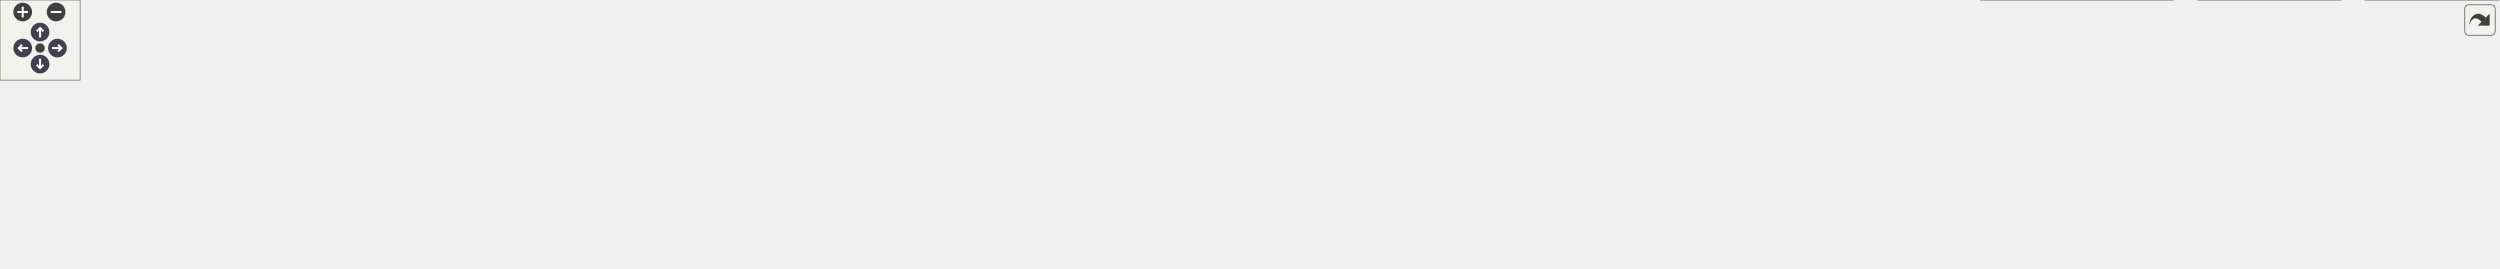
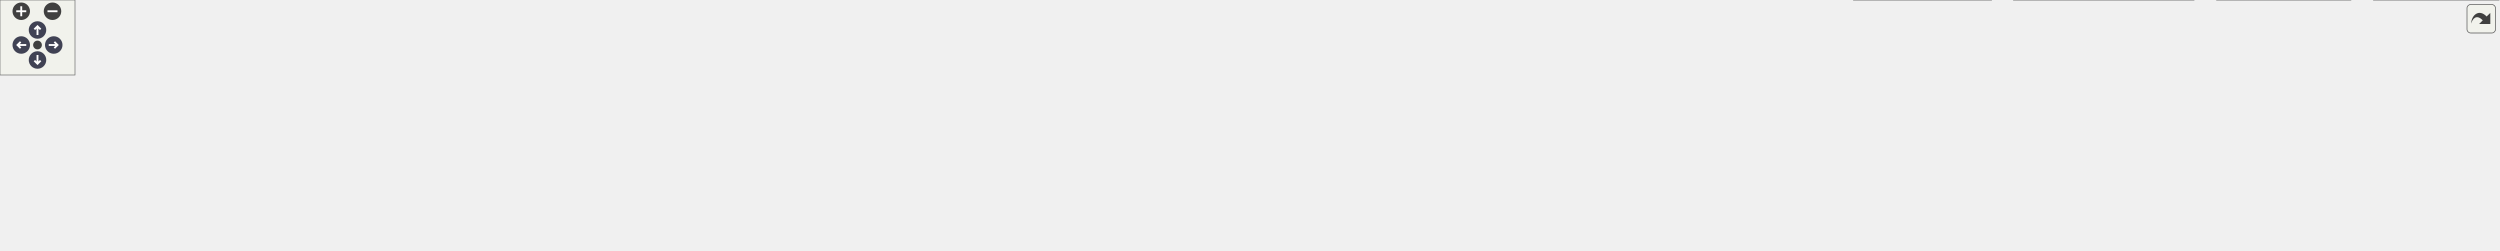
<svg xmlns="http://www.w3.org/2000/svg" xmlns:xlink="http://www.w3.org/1999/xlink" id="main" version="1.1" xml:space="preserve">
  <style type="text/css">
.node, .edge {opacity: 0.7;}
.node.selected, .edge.selected {opacity: 1;}
.edge:hover path { stroke: red; }
.edge:hover polygon { stroke: red; fill: red; }
</style>
  <defs>
    <circle id="rim" cx="0" cy="0" r="7" />
    <circle id="rim2" cx="0" cy="0" r="3.5" />
    <g id="zoomPlus">
      <use xlink:href="#rim" fill="#404040">
        <set attributeName="fill" to="#808080" begin="zoomplus.mouseover" end="zoomplus.mouseout" />
      </use>
      <path d="M-4,0h8M0,-4v8" fill="none" stroke="white" stroke-width="1.5" pointer-events="none" />
    </g>
    <g id="zoomMin">
      <use xlink:href="#rim" fill="#404040">
        <set attributeName="fill" to="#808080" begin="zoomminus.mouseover" end="zoomminus.mouseout" />
      </use>
      <path d="M-4,0h8" fill="none" stroke="white" stroke-width="1.5" pointer-events="none" />
    </g>
    <g id="arrowUp" transform="translate(30 24)">
      <use xlink:href="#rim" />
      <path pointer-events="none" fill="none" stroke="white" stroke-width="1.5" d="M0,-3.0v7 M-2.5,-0.5L0,-3.0L2.5,-0.5" />
    </g>
    <g id="arrowRight" transform="rotate(90) translate(36 -43)">
      <use xlink:href="#rim" />
      <path pointer-events="none" fill="none" stroke="white" stroke-width="1.5" d="M0,-3.0v7 M-2.5,-0.5L0,-3.0L2.5,-0.5" />
    </g>
    <g id="arrowDown" transform="rotate(180) translate(-30 -48)">
      <use xlink:href="#rim" />
      <path pointer-events="none" fill="none" stroke="white" stroke-width="1.5" d="M0,-3.0v7 M-2.5,-0.5L0,-3.0L2.5,-0.5" />
    </g>
    <g id="arrowLeft" transform="rotate(270) translate(-36 17)">
      <use xlink:href="#rim" />
      <path pointer-events="none" fill="none" stroke="white" stroke-width="1.5" d="M0,-3.0v7 M-2.5,-0.5L0,-3.0L2.5,-0.5" />
    </g>
    <g id="resetDef">
      <use xlink:href="#rim2" fill="#404040">
        <set attributeName="fill" to="#808080" begin="reset.mouseover" end="reset.mouseout" />
      </use>
    </g>
  </defs>
  <svg id="graph" class="graph">
    <g id="viewport">
      <g id="Node000001" class="node">
        <g id="a_Node000001">
          <a xlink:title=" ">
-             <polygon fill="#999999" stroke="#666666" points="995.5,-140 894.5,-140 894.5,-121 995.5,-121 995.5,-140" />
-             <text text-anchor="middle" x="945" y="-128" font-family="Helvetica,sans-Serif" font-size="10.00">src/imitatepass.h</text>
+             <polygon fill="#999999" stroke="#666666" points="1059.5,-140 958.5,-140 958.5,-121 1059.5,-121 1059.5,-140" />
+             <text text-anchor="middle" x="1009" y="-128" font-family="Helvetica,sans-Serif" font-size="10.00">src/imitatepass.h</text>
          </a>
        </g>
      </g>
      <g id="Node000002" class="node">
        <g id="a_Node000002">
          <a xlink:href="imitatepass_8cpp.html" target="_top" xlink:title=" ">
            <polygon fill="white" stroke="#666666" points="112,-24.5 0,-24.5 0,-5.5 112,-5.5 112,-24.5" />
            <text text-anchor="middle" x="56" y="-12.5" font-family="Helvetica,sans-Serif" font-size="10.00">src/imitatepass.cpp</text>
          </a>
        </g>
      </g>
      <g id="edge1_Node000001_Node000002" class="edge">
        <g id="a_edge1_Node000001_Node000002">
          <a xlink:title=" ">
-             <path fill="none" stroke="#63b8ff" d="M883.84,-124.06C746.74,-111.43 404.58,-77.56 121,-30 111.78,-28.45 101.89,-26.48 92.67,-24.51" />
-             <polygon fill="#63b8ff" stroke="#63b8ff" points="883.86,-127.57 894.13,-125 884.5,-120.6 883.86,-127.57" />
+             <path fill="none" stroke="#63b8ff" d="M948.21,-124.81C804,-113.22 430.12,-80.48 121,-30 111.77,-28.49 101.88,-26.54 92.66,-24.57" />
+             <polygon fill="#63b8ff" stroke="#63b8ff" points="947.95,-128.3 958.19,-125.61 948.51,-121.32 947.95,-128.3" />
          </a>
        </g>
      </g>
      <g id="Node000003" class="node">
        <g id="a_Node000003">
          <a xlink:href="qtpasssettings_8h.html" target="_top" xlink:title=" ">
-             <polygon fill="white" stroke="#666666" points="1002,-85 888,-85 888,-66 1002,-66 1002,-85" />
-             <text text-anchor="middle" x="945" y="-73" font-family="Helvetica,sans-Serif" font-size="10.00">src/qtpasssettings.h</text>
+             <polygon fill="white" stroke="#666666" points="1066,-85 952,-85 952,-66 1066,-66 1066,-85" />
+             <text text-anchor="middle" x="1009" y="-73" font-family="Helvetica,sans-Serif" font-size="10.00">src/qtpasssettings.h</text>
          </a>
        </g>
      </g>
      <g id="edge2_Node000001_Node000003" class="edge">
        <g id="a_edge2_Node000001_Node000003">
          <a xlink:title=" ">
-             <path fill="none" stroke="#63b8ff" d="M945,-110.66C945,-101.93 945,-91.99 945,-85.09" />
-             <polygon fill="#63b8ff" stroke="#63b8ff" points="941.5,-110.75 945,-120.75 948.5,-110.75 941.5,-110.75" />
-           </a>
-         </g>
-       </g>
-       <g id="Node000017" class="node">
-         <g id="a_Node000017">
+             <path fill="none" stroke="#63b8ff" d="M1009,-110.66C1009,-101.93 1009,-91.99 1009,-85.09" />
+             <polygon fill="#63b8ff" stroke="#63b8ff" points="1005.5,-110.75 1009,-120.75 1012.5,-110.75 1005.5,-110.75" />
+           </a>
+         </g>
+       </g>
+       <g id="Node000018" class="node">
+         <g id="a_Node000018">
          <a xlink:href="tst__util_8cpp.html" target="_top" xlink:title=" ">
-             <polygon fill="white" stroke="#666666" points="1871,-30 1771,-30 1771,0 1871,0 1871,-30" />
-             <text text-anchor="start" x="1779" y="-18" font-family="Helvetica,sans-Serif" font-size="10.00">tests/auto/util/tst</text>
-             <text text-anchor="middle" x="1821" y="-7" font-family="Helvetica,sans-Serif" font-size="10.00">_util.cpp</text>
-           </a>
-         </g>
-       </g>
-       <g id="edge18_Node000001_Node000017" class="edge">
-         <g id="a_edge18_Node000001_Node000017">
-           <a xlink:title=" ">
-             <path fill="none" stroke="#63b8ff" d="M1006.21,-124.4C1142.63,-112.53 1481.67,-80.17 1762,-30 1764.9,-29.48 1767.87,-28.91 1770.87,-28.3" />
-             <polygon fill="#63b8ff" stroke="#63b8ff" points="1005.63,-120.94 995.97,-125.29 1006.23,-127.91 1005.63,-120.94" />
+             <polygon fill="white" stroke="#666666" points="1999,-30 1899,-30 1899,0 1999,0 1999,-30" />
+             <text text-anchor="start" x="1907" y="-18" font-family="Helvetica,sans-Serif" font-size="10.00">tests/auto/util/tst</text>
+             <text text-anchor="middle" x="1949" y="-7" font-family="Helvetica,sans-Serif" font-size="10.00">_util.cpp</text>
+           </a>
+         </g>
+       </g>
+       <g id="edge19_Node000001_Node000018" class="edge">
+         <g id="a_edge19_Node000001_Node000018">
+           <a xlink:title=" ">
+             <path fill="none" stroke="#63b8ff" d="M1070.33,-125.13C1214.24,-114.33 1584.52,-83.29 1890,-30 1892.9,-29.49 1895.88,-28.93 1898.87,-28.33" />
+             <polygon fill="#63b8ff" stroke="#63b8ff" points="1069.67,-121.67 1059.96,-125.91 1070.19,-128.65 1069.67,-121.67" />
          </a>
        </g>
      </g>
      <g id="edge4_Node000003_Node000002" class="edge">
        <g id="a_edge4_Node000003_Node000002">
          <a xlink:title=" ">
-             <path fill="none" stroke="#63b8ff" d="M877.55,-74.46C736.46,-73.58 400.14,-67.36 121,-30 111.05,-28.67 100.35,-26.62 90.57,-24.51" />
-             <polygon fill="#63b8ff" stroke="#63b8ff" points="877.75,-77.96 887.77,-74.52 877.79,-70.96 877.75,-77.96" />
+             <path fill="none" stroke="#63b8ff" d="M941.5,-74.84C792.66,-74.77 425.31,-70.13 121,-30 111.04,-28.69 100.35,-26.65 90.56,-24.53" />
+             <polygon fill="#63b8ff" stroke="#63b8ff" points="941.83,-78.34 951.83,-74.83 941.83,-71.34 941.83,-78.34" />
          </a>
        </g>
      </g>
      <g id="Node000004" class="node">
        <g id="a_Node000004">
          <a xlink:href="configdialog_8cpp.html" target="_top" xlink:title=" ">
            <polygon fill="white" stroke="#666666" points="243.5,-24.5 130.5,-24.5 130.5,-5.5 243.5,-5.5 243.5,-24.5" />
            <text text-anchor="middle" x="187" y="-12.5" font-family="Helvetica,sans-Serif" font-size="10.00">src/configdialog.cpp</text>
          </a>
        </g>
      </g>
      <g id="edge3_Node000003_Node000004" class="edge">
        <g id="a_edge3_Node000003_Node000004">
          <a xlink:title=" ">
-             <path fill="none" stroke="#63b8ff" d="M877.54,-73.48C753.25,-70.86 479.94,-61.69 252,-30 242.17,-28.63 231.61,-26.6 221.91,-24.51" />
-             <polygon fill="#63b8ff" stroke="#63b8ff" points="877.6,-76.98 887.67,-73.68 877.74,-69.98 877.6,-76.98" />
+             <path fill="none" stroke="#63b8ff" d="M941.72,-74C809.14,-72.25 504.99,-64.47 252,-30 242.16,-28.66 231.6,-26.64 221.91,-24.55" />
+             <polygon fill="#63b8ff" stroke="#63b8ff" points="941.69,-77.5 951.73,-74.12 941.78,-70.5 941.69,-77.5" />
          </a>
        </g>
      </g>
      <g id="Node000005" class="node">
        <g id="a_Node000005">
          <a xlink:href="keygendialog_8cpp.html" target="_top" xlink:title=" ">
            <polygon fill="white" stroke="#666666" points="380.5,-24.5 261.5,-24.5 261.5,-5.5 380.5,-5.5 380.5,-24.5" />
            <text text-anchor="middle" x="321" y="-12.5" font-family="Helvetica,sans-Serif" font-size="10.00">src/keygendialog.cpp</text>
          </a>
        </g>
      </g>
      <g id="edge5_Node000003_Node000005" class="edge">
        <g id="a_edge5_Node000003_Node000005">
          <a xlink:title=" ">
-             <path fill="none" stroke="#63b8ff" d="M877.51,-71.71C772.74,-66.78 564.84,-54.66 390,-30 379.83,-28.57 368.91,-26.57 358.82,-24.53" />
-             <polygon fill="#63b8ff" stroke="#63b8ff" points="877.47,-75.21 887.63,-72.18 877.8,-68.22 877.47,-75.21" />
+             <path fill="none" stroke="#63b8ff" d="M941.68,-72.49C827.68,-68.46 589.53,-57.3 390,-30 379.71,-28.59 368.64,-26.58 358.45,-24.51" />
+             <polygon fill="#63b8ff" stroke="#63b8ff" points="941.88,-76 951.99,-72.85 942.12,-69 941.88,-76" />
          </a>
        </g>
      </g>
      <g id="Node000006" class="node">
        <g id="a_Node000006">
          <a xlink:href="mainwindow_8cpp.html" target="_top" xlink:title=" ">
            <polygon fill="white" stroke="#666666" points="515,-24.5 399,-24.5 399,-5.5 515,-5.5 515,-24.5" />
            <text text-anchor="middle" x="457" y="-12.5" font-family="Helvetica,sans-Serif" font-size="10.00">src/mainwindow.cpp</text>
          </a>
        </g>
      </g>
      <g id="edge6_Node000003_Node000006" class="edge">
        <g id="a_edge6_Node000003_Node000006">
          <a xlink:title=" ">
-             <path fill="none" stroke="#63b8ff" d="M877.81,-69.5C794.49,-62.81 648.24,-49.5 524,-30 514.37,-28.49 504.04,-26.51 494.44,-24.52" />
-             <polygon fill="#63b8ff" stroke="#63b8ff" points="877.66,-73 887.9,-70.3 878.21,-66.02 877.66,-73" />
+             <path fill="none" stroke="#63b8ff" d="M941.79,-70.77C847.9,-65.01 672.3,-52.22 524,-30 514.25,-28.54 503.77,-26.55 494.07,-24.54" />
+             <polygon fill="#63b8ff" stroke="#63b8ff" points="941.81,-74.28 952,-71.39 942.23,-67.29 941.81,-74.28" />
          </a>
        </g>
      </g>
      <g id="Node000007" class="node">
        <g id="a_Node000007">
          <a xlink:href="pass_8cpp.html" target="_top" xlink:title=" ">
            <polygon fill="white" stroke="#666666" points="610.5,-24.5 533.5,-24.5 533.5,-5.5 610.5,-5.5 610.5,-24.5" />
            <text text-anchor="middle" x="572" y="-12.5" font-family="Helvetica,sans-Serif" font-size="10.00">src/pass.cpp</text>
          </a>
        </g>
      </g>
      <g id="edge7_Node000003_Node000007" class="edge">
        <g id="a_edge7_Node000003_Node000007">
          <a xlink:title=" ">
-             <path fill="none" stroke="#63b8ff" d="M877.4,-68.34C811.09,-61.57 707.38,-49.08 619,-30 612.18,-28.53 604.9,-26.56 598.16,-24.57" />
-             <polygon fill="#63b8ff" stroke="#63b8ff" points="877.41,-71.86 887.71,-69.37 878.11,-64.89 877.41,-71.86" />
+             <path fill="none" stroke="#63b8ff" d="M941.8,-70.44C863.63,-64.88 730.98,-52.88 619,-30 611.99,-28.57 604.52,-26.57 597.65,-24.53" />
+             <polygon fill="#63b8ff" stroke="#63b8ff" points="941.78,-73.94 952,-71.15 942.26,-66.96 941.78,-73.94" />
          </a>
        </g>
      </g>
      <g id="Node000008" class="node">
        <g id="a_Node000008">
          <a xlink:href="passworddialog_8cpp.html" target="_top" xlink:title=" ">
            <polygon fill="white" stroke="#666666" points="759.5,-24.5 628.5,-24.5 628.5,-5.5 759.5,-5.5 759.5,-24.5" />
            <text text-anchor="middle" x="694" y="-12.5" font-family="Helvetica,sans-Serif" font-size="10.00">src/passworddialog.cpp</text>
          </a>
        </g>
      </g>
      <g id="edge8_Node000003_Node000008" class="edge">
        <g id="a_edge8_Node000003_Node000008">
          <a xlink:title=" ">
-             <path fill="none" stroke="#63b8ff" d="M898.58,-63.68C850.08,-52.38 774.99,-34.88 730.54,-24.52" />
-             <polygon fill="#63b8ff" stroke="#63b8ff" points="897.97,-67.13 908.5,-65.99 899.56,-60.32 897.97,-67.13" />
+             <path fill="none" stroke="#63b8ff" d="M952.98,-64.13C904.34,-55.13 832.01,-41.72 769,-30 759.49,-28.23 749.31,-26.33 739.61,-24.52" />
+             <polygon fill="#63b8ff" stroke="#63b8ff" points="952.52,-67.61 962.99,-65.99 953.79,-60.72 952.52,-67.61" />
          </a>
        </g>
      </g>
      <g id="Node000009" class="node">
        <g id="a_Node000009">
          <a xlink:href="qtpass_8cpp.html" target="_top" xlink:title=" ">
            <polygon fill="white" stroke="#666666" points="864,-24.5 778,-24.5 778,-5.5 864,-5.5 864,-24.5" />
            <text text-anchor="middle" x="821" y="-12.5" font-family="Helvetica,sans-Serif" font-size="10.00">src/qtpass.cpp</text>
          </a>
        </g>
      </g>
      <g id="edge9_Node000003_Node000009" class="edge">
        <g id="a_edge9_Node000003_Node000009">
          <a xlink:title=" ">
-             <path fill="none" stroke="#63b8ff" d="M917.73,-61.63C893.81,-50.35 859.72,-34.27 839.05,-24.52" />
-             <polygon fill="#63b8ff" stroke="#63b8ff" points="916.43,-64.89 926.97,-65.99 919.42,-58.56 916.43,-64.89" />
+             <path fill="none" stroke="#63b8ff" d="M971.92,-62.96C935.56,-51.65 880.97,-34.66 848.37,-24.52" />
+             <polygon fill="#63b8ff" stroke="#63b8ff" points="971.07,-66.36 981.66,-65.99 973.15,-59.68 971.07,-66.36" />
          </a>
        </g>
      </g>
      <g id="Node000010" class="node">
        <g id="a_Node000010">
          <a xlink:href="qtpasssettings_8cpp.html" target="_top" xlink:title=" ">
            <polygon fill="white" stroke="#666666" points="1007.5,-24.5 882.5,-24.5 882.5,-5.5 1007.5,-5.5 1007.5,-24.5" />
            <text text-anchor="middle" x="945" y="-12.5" font-family="Helvetica,sans-Serif" font-size="10.00">src/qtpasssettings.cpp</text>
          </a>
        </g>
      </g>
      <g id="edge10_Node000003_Node000010" class="edge">
        <g id="a_edge10_Node000003_Node000010">
          <a xlink:title=" ">
-             <path fill="none" stroke="#63b8ff" d="M945,-55.66C945,-45.24 945,-32.8 945,-24.67" />
-             <polygon fill="#63b8ff" stroke="#63b8ff" points="941.5,-55.87 945,-65.87 948.5,-55.87 941.5,-55.87" />
+             <path fill="none" stroke="#63b8ff" d="M991.94,-58.91C979.94,-47.94 964.33,-33.67 954.48,-24.67" />
+             <polygon fill="#63b8ff" stroke="#63b8ff" points="989.81,-61.7 999.56,-65.87 994.54,-56.54 989.81,-61.7" />
          </a>
        </g>
      </g>
      <g id="Node000011" class="node">
        <g id="a_Node000011">
          <a xlink:href="realpass_8cpp.html" target="_top" xlink:title=" ">
            <polygon fill="white" stroke="#666666" points="1120.5,-24.5 1025.5,-24.5 1025.5,-5.5 1120.5,-5.5 1120.5,-24.5" />
            <text text-anchor="middle" x="1073" y="-12.5" font-family="Helvetica,sans-Serif" font-size="10.00">src/realpass.cpp</text>
          </a>
        </g>
      </g>
      <g id="edge11_Node000003_Node000011" class="edge">
        <g id="a_edge11_Node000003_Node000011">
          <a xlink:title=" ">
-             <path fill="none" stroke="#63b8ff" d="M972.83,-61.78C997.53,-50.49 1032.93,-34.31 1054.37,-24.52" />
-             <polygon fill="#63b8ff" stroke="#63b8ff" points="971.25,-58.65 963.61,-65.99 974.16,-65.02 971.25,-58.65" />
+             <path fill="none" stroke="#63b8ff" d="M1026.06,-58.91C1038.06,-47.94 1053.67,-33.67 1063.52,-24.67" />
+             <polygon fill="#63b8ff" stroke="#63b8ff" points="1023.46,-56.54 1018.44,-65.87 1028.19,-61.7 1023.46,-56.54" />
          </a>
        </g>
      </g>
      <g id="Node000012" class="node">
        <g id="a_Node000012">
          <a xlink:href="storemodel_8cpp.html" target="_top" xlink:title=" ">
            <polygon fill="white" stroke="#666666" points="1249,-24.5 1139,-24.5 1139,-5.5 1249,-5.5 1249,-24.5" />
            <text text-anchor="middle" x="1194" y="-12.5" font-family="Helvetica,sans-Serif" font-size="10.00">src/storemodel.cpp</text>
          </a>
        </g>
      </g>
      <g id="edge12_Node000003_Node000012" class="edge">
        <g id="a_edge12_Node000003_Node000012">
          <a xlink:title=" ">
-             <path fill="none" stroke="#63b8ff" d="M991.05,-63.68C1039.17,-52.38 1113.66,-34.88 1157.75,-24.52" />
-             <polygon fill="#63b8ff" stroke="#63b8ff" points="990.14,-60.3 981.21,-65.99 991.74,-67.11 990.14,-60.3" />
+             <path fill="none" stroke="#63b8ff" d="M1045.48,-62.96C1081.27,-51.65 1134.99,-34.66 1167.07,-24.52" />
+             <polygon fill="#63b8ff" stroke="#63b8ff" points="1044.38,-59.64 1035.9,-65.99 1046.49,-66.32 1044.38,-59.64" />
          </a>
        </g>
      </g>
      <g id="Node000013" class="node">
        <g id="a_Node000013">
          <a xlink:href="usersdialog_8cpp.html" target="_top" xlink:title=" ">
            <polygon fill="white" stroke="#666666" points="1377,-24.5 1267,-24.5 1267,-5.5 1377,-5.5 1377,-24.5" />
            <text text-anchor="middle" x="1322" y="-12.5" font-family="Helvetica,sans-Serif" font-size="10.00">src/usersdialog.cpp</text>
          </a>
        </g>
      </g>
      <g id="edge13_Node000003_Node000013" class="edge">
        <g id="a_edge13_Node000003_Node000013">
          <a xlink:title=" ">
-             <path fill="none" stroke="#63b8ff" d="M1012.32,-66.4C1075.86,-58.4 1173.7,-45.19 1258,-30 1266.84,-28.41 1276.32,-26.46 1285.2,-24.54" />
-             <polygon fill="#63b8ff" stroke="#63b8ff" points="1011.52,-62.97 1002.03,-67.68 1012.39,-69.91 1011.52,-62.97" />
+             <path fill="none" stroke="#63b8ff" d="M1070.23,-64.23C1120.71,-55.61 1194.13,-42.69 1258,-30 1266.48,-28.32 1275.56,-26.4 1284.15,-24.53" />
+             <polygon fill="#63b8ff" stroke="#63b8ff" points="1069.4,-60.82 1060.13,-65.95 1070.58,-67.72 1069.4,-60.82" />
          </a>
        </g>
      </g>
      <g id="Node000014" class="node">
        <g id="a_Node000014">
          <a xlink:href="util_8cpp.html" target="_top" xlink:title=" ">
            <polygon fill="white" stroke="#666666" points="1465,-24.5 1395,-24.5 1395,-5.5 1465,-5.5 1465,-24.5" />
            <text text-anchor="middle" x="1430" y="-12.5" font-family="Helvetica,sans-Serif" font-size="10.00">src/util.cpp</text>
          </a>
        </g>
      </g>
      <g id="edge14_Node000003_Node000014" class="edge">
        <g id="a_edge14_Node000003_Node000014">
          <a xlink:title=" ">
-             <path fill="none" stroke="#63b8ff" d="M1012.32,-72.05C1099.38,-67.88 1255.35,-57.07 1386,-30 1392.59,-28.63 1399.6,-26.66 1406.03,-24.62" />
-             <polygon fill="#63b8ff" stroke="#63b8ff" points="1012.14,-68.55 1002.31,-72.51 1012.46,-75.54 1012.14,-68.55" />
+             <path fill="none" stroke="#63b8ff" d="M1076.45,-70.43C1152.38,-64.95 1279.1,-53.1 1386,-30 1392.58,-28.58 1399.58,-26.58 1406.02,-24.54" />
+             <polygon fill="#63b8ff" stroke="#63b8ff" points="1075.81,-66.96 1066.08,-71.16 1076.3,-73.95 1075.81,-66.96" />
          </a>
        </g>
      </g>
      <g id="Node000015" class="node">
        <g id="a_Node000015">
-           <a xlink:href="tst__passwordconfig_8cpp.html" target="_top" xlink:title=" ">
-             <polygon fill="white" stroke="#666666" points="1627,-30 1483,-30 1483,0 1627,0 1627,-30" />
-             <text text-anchor="start" x="1491" y="-18" font-family="Helvetica,sans-Serif" font-size="10.00">tests/auto/passwordconfig</text>
-             <text text-anchor="middle" x="1555" y="-7" font-family="Helvetica,sans-Serif" font-size="10.00">/tst_passwordconfig.cpp</text>
+           <a xlink:href="tst__executor_8cpp.html" target="_top" xlink:title=" ">
+             <polygon fill="white" stroke="#666666" points="1593,-30 1483,-30 1483,0 1593,0 1593,-30" />
+             <text text-anchor="start" x="1491" y="-18" font-family="Helvetica,sans-Serif" font-size="10.00">tests/auto/executor</text>
+             <text text-anchor="middle" x="1538" y="-7" font-family="Helvetica,sans-Serif" font-size="10.00">/tst_executor.cpp</text>
          </a>
        </g>
      </g>
      <g id="edge15_Node000003_Node000015" class="edge">
        <g id="a_edge15_Node000003_Node000015">
          <a xlink:title=" ">
-             <path fill="none" stroke="#63b8ff" d="M1012.35,-70.72C1113.06,-64.65 1308.73,-51.19 1474,-30 1476.83,-29.64 1479.71,-29.25 1482.62,-28.83" />
-             <polygon fill="#63b8ff" stroke="#63b8ff" points="1012.09,-67.23 1002.32,-71.32 1012.51,-74.22 1012.09,-67.23" />
+             <path fill="none" stroke="#63b8ff" d="M1076.33,-70.6C1167.05,-64.76 1333.4,-52.02 1474,-30 1476.92,-29.54 1479.91,-29.03 1482.92,-28.49" />
+             <polygon fill="#63b8ff" stroke="#63b8ff" points="1075.94,-67.12 1066.18,-71.24 1076.39,-74.1 1075.94,-67.12" />
          </a>
        </g>
      </g>
      <g id="Node000016" class="node">
        <g id="a_Node000016">
-           <a xlink:href="tst__settings_8cpp.html" target="_top" xlink:title=" ">
-             <polygon fill="white" stroke="#666666" points="1752.5,-30 1645.5,-30 1645.5,0 1752.5,0 1752.5,-30" />
-             <text text-anchor="start" x="1653.5" y="-18" font-family="Helvetica,sans-Serif" font-size="10.00">tests/auto/settings</text>
-             <text text-anchor="middle" x="1699" y="-7" font-family="Helvetica,sans-Serif" font-size="10.00">/tst_settings.cpp</text>
+           <a xlink:href="tst__passwordconfig_8cpp.html" target="_top" xlink:title=" ">
+             <polygon fill="white" stroke="#666666" points="1755,-30 1611,-30 1611,0 1755,0 1755,-30" />
+             <text text-anchor="start" x="1619" y="-18" font-family="Helvetica,sans-Serif" font-size="10.00">tests/auto/passwordconfig</text>
+             <text text-anchor="middle" x="1683" y="-7" font-family="Helvetica,sans-Serif" font-size="10.00">/tst_passwordconfig.cpp</text>
          </a>
        </g>
      </g>
      <g id="edge16_Node000003_Node000016" class="edge">
        <g id="a_edge16_Node000003_Node000016">
          <a xlink:title=" ">
-             <path fill="none" stroke="#63b8ff" d="M1012.28,-73.61C1136.25,-71.2 1408.82,-62.36 1636,-30 1639.11,-29.56 1642.29,-29.04 1645.49,-28.48" />
-             <polygon fill="#63b8ff" stroke="#63b8ff" points="1012.12,-70.11 1002.19,-73.8 1012.25,-77.11 1012.12,-70.11" />
+             <path fill="none" stroke="#63b8ff" d="M1076.31,-71.56C1186.51,-66.28 1412.17,-53.47 1602,-30 1604.83,-29.65 1607.72,-29.27 1610.63,-28.86" />
+             <polygon fill="#63b8ff" stroke="#63b8ff" points="1075.83,-68.08 1066.01,-72.05 1076.16,-75.07 1075.83,-68.08" />
+           </a>
+         </g>
+       </g>
+       <g id="Node000017" class="node">
+         <g id="a_Node000017">
+           <a xlink:href="tst__settings_8cpp.html" target="_top" xlink:title=" ">
+             <polygon fill="white" stroke="#666666" points="1880.5,-30 1773.5,-30 1773.5,0 1880.5,0 1880.5,-30" />
+             <text text-anchor="start" x="1781.5" y="-18" font-family="Helvetica,sans-Serif" font-size="10.00">tests/auto/settings</text>
+             <text text-anchor="middle" x="1827" y="-7" font-family="Helvetica,sans-Serif" font-size="10.00">/tst_settings.cpp</text>
          </a>
        </g>
      </g>
      <g id="edge17_Node000003_Node000017" class="edge">
        <g id="a_edge17_Node000003_Node000017">
          <a xlink:title=" ">
-             <path fill="none" stroke="#63b8ff" d="M1012.47,-74.88C1152.78,-74.79 1485.98,-69.94 1762,-30 1764.92,-29.58 1767.9,-29.08 1770.91,-28.53" />
-             <polygon fill="#63b8ff" stroke="#63b8ff" points="1012.3,-71.38 1002.3,-74.88 1012.3,-78.38 1012.3,-71.38" />
+             <path fill="none" stroke="#63b8ff" d="M1076.52,-74.13C1208.99,-72.6 1512.04,-65.19 1764,-30 1767.11,-29.57 1770.29,-29.06 1773.49,-28.5" />
+             <polygon fill="#63b8ff" stroke="#63b8ff" points="1076.1,-70.63 1066.13,-74.24 1076.17,-77.63 1076.1,-70.63" />
+           </a>
+         </g>
+       </g>
+       <g id="edge18_Node000003_Node000018" class="edge">
+         <g id="a_edge18_Node000003_Node000018">
+           <a xlink:title=" ">
+             <path fill="none" stroke="#63b8ff" d="M1076.31,-75.27C1224.28,-76.05 1588.7,-72.99 1890,-30 1892.92,-29.58 1895.9,-29.09 1898.91,-28.54" />
+             <polygon fill="#63b8ff" stroke="#63b8ff" points="1076.05,-71.77 1066.03,-75.21 1076.01,-78.77 1076.05,-71.77" />
          </a>
        </g>
      </g>
    </g>
  </svg>
  <g id="navigator" transform="translate(0 0)" fill="#404254">
    <rect fill="#f2f5e9" fill-opacity="0.5" stroke="#606060" stroke-width=".5" x="0" y="0" width="60" height="60" />
    <use id="zoomplus" xlink:href="#zoomPlus" x="17" y="9" />
    <use id="zoomminus" xlink:href="#zoomMin" x="42" y="9" />
    <use id="reset" xlink:href="#resetDef" x="30" y="36" />
    <use id="arrowup" xlink:href="#arrowUp" x="0" y="0" />
    <use id="arrowright" xlink:href="#arrowRight" x="0" y="0" />
    <use id="arrowdown" xlink:href="#arrowDown" x="0" y="0" />
    <use id="arrowleft" xlink:href="#arrowLeft" x="0" y="0" />
  </g>
  <svg viewBox="0 0 15 15" width="100%" height="30px" preserveAspectRatio="xMaxYMin meet">
    <g id="arrow_out" transform="scale(0.3 0.3)">
      <a xlink:href="imitatepass_8h__dep__incl_org.svg" target="_base">
        <rect id="button" ry="5" rx="5" y="6" x="6" height="38" width="38" fill="#f2f5e9" fill-opacity="0.5" stroke="#606060" stroke-width="1.0" />
        <path id="arrow" d="M 11.5,31.437 C 11.94,20.098 22.043,11.323 32.159,21.979 L 37.069,17.246 C 37.069,17.246 37.088,32 37.088,32 L 22.16,31.978 C 22.16,31.978 26.998,27.14 26.998,27.14 C 18.529,18.264 13.292,25.23 11.5,31.437 z" style="fill:#404040;" />
      </a>
    </g>
  </svg>
  <style type="text/css">

[data-mouse-over-selected='false'] { opacity: 0.7; }
[data-mouse-over-selected='true']  { opacity: 1.0; }

</style>
</svg>
